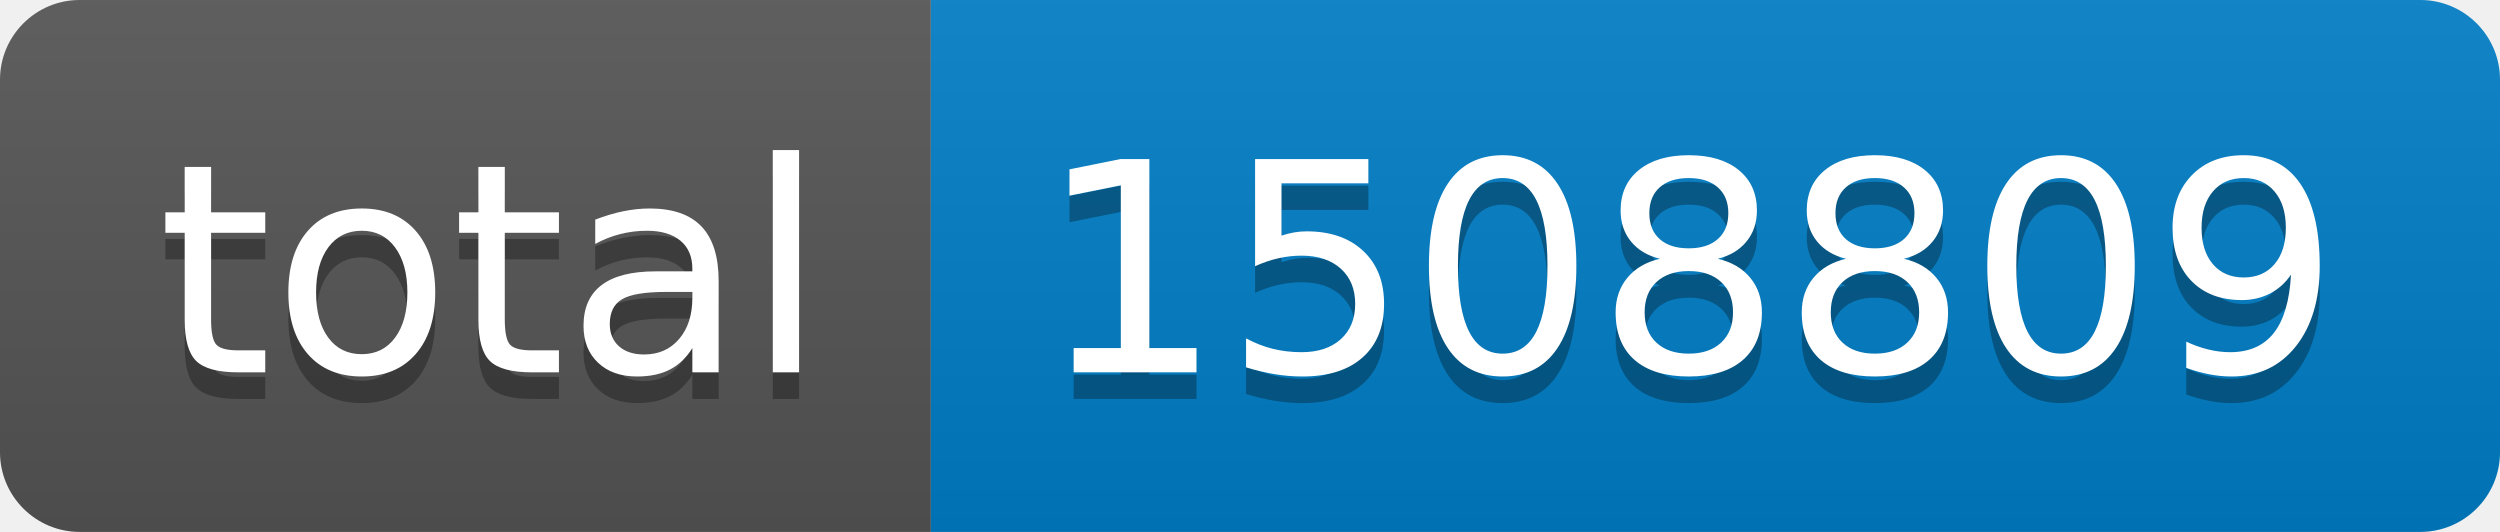
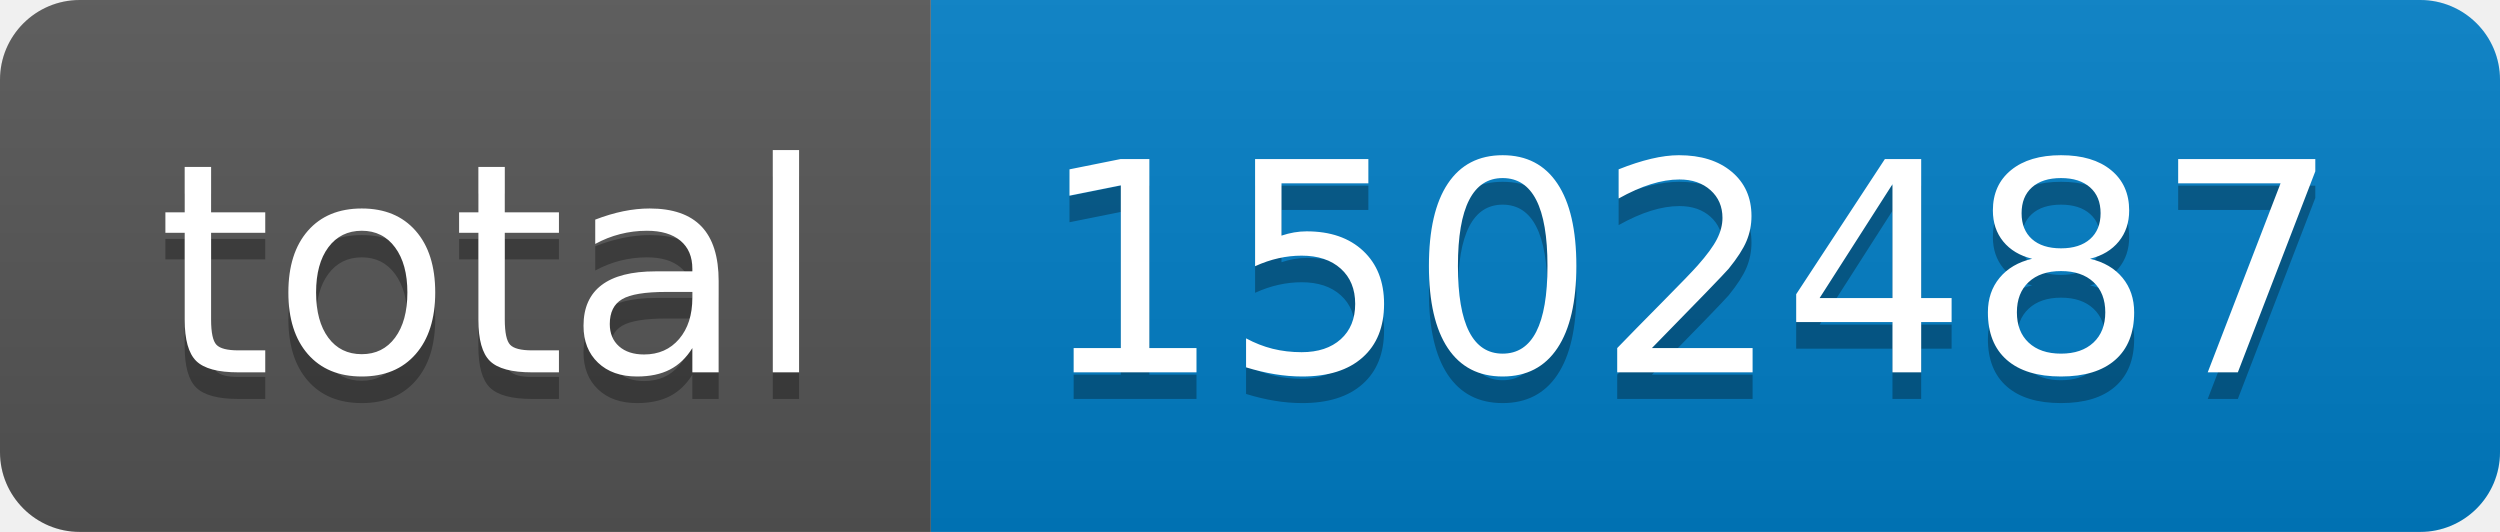
- <svg xmlns="http://www.w3.org/2000/svg" width="94" height="20" role="img" aria-label="total: 1508809">
+ <svg xmlns="http://www.w3.org/2000/svg" width="94" height="20" role="img" aria-label="total: 1502487">
  <linearGradient id="s" x2="0" y2="100%">
    <stop offset="0" stop-color="#bbb" stop-opacity=".1" />
    <stop offset="1" stop-opacity=".1" />
  </linearGradient>
  <clipPath id="r">
    <rect width="94" height="20" rx="3" fill="#fff" />
  </clipPath>
  <g clip-path="url(#r)">
    <rect width="35" height="20" fill="#555" />
    <rect x="35" width="59" height="20" fill="#007ec6" />
    <rect width="94" height="20" fill="url(#s)" />
  </g>
  <g fill="#fff" text-anchor="middle" font-family="Verdana,Geneva,DejaVu Sans,sans-serif" text-rendering="geometricPrecision" font-size="110">
    <text aria-hidden="true" x="185" y="150" fill="#010101" fill-opacity=".3" transform="scale(.1)" textLength="250">total</text>
    <text x="185" y="140" transform="scale(.1)" fill="#fff" textLength="250">total</text>
-     <text aria-hidden="true" x="635" y="150" fill="#010101" fill-opacity=".3" transform="scale(.1)" textLength="490">1508809</text>
-     <text x="635" y="140" transform="scale(.1)" fill="#fff" textLength="490">1508809</text>
+     <text aria-hidden="true" x="635" y="150" fill="#010101" fill-opacity=".3" transform="scale(.1)" textLength="490">1502487</text>
+     <text x="635" y="140" transform="scale(.1)" fill="#fff" textLength="490">1502487</text>
  </g>
</svg>
